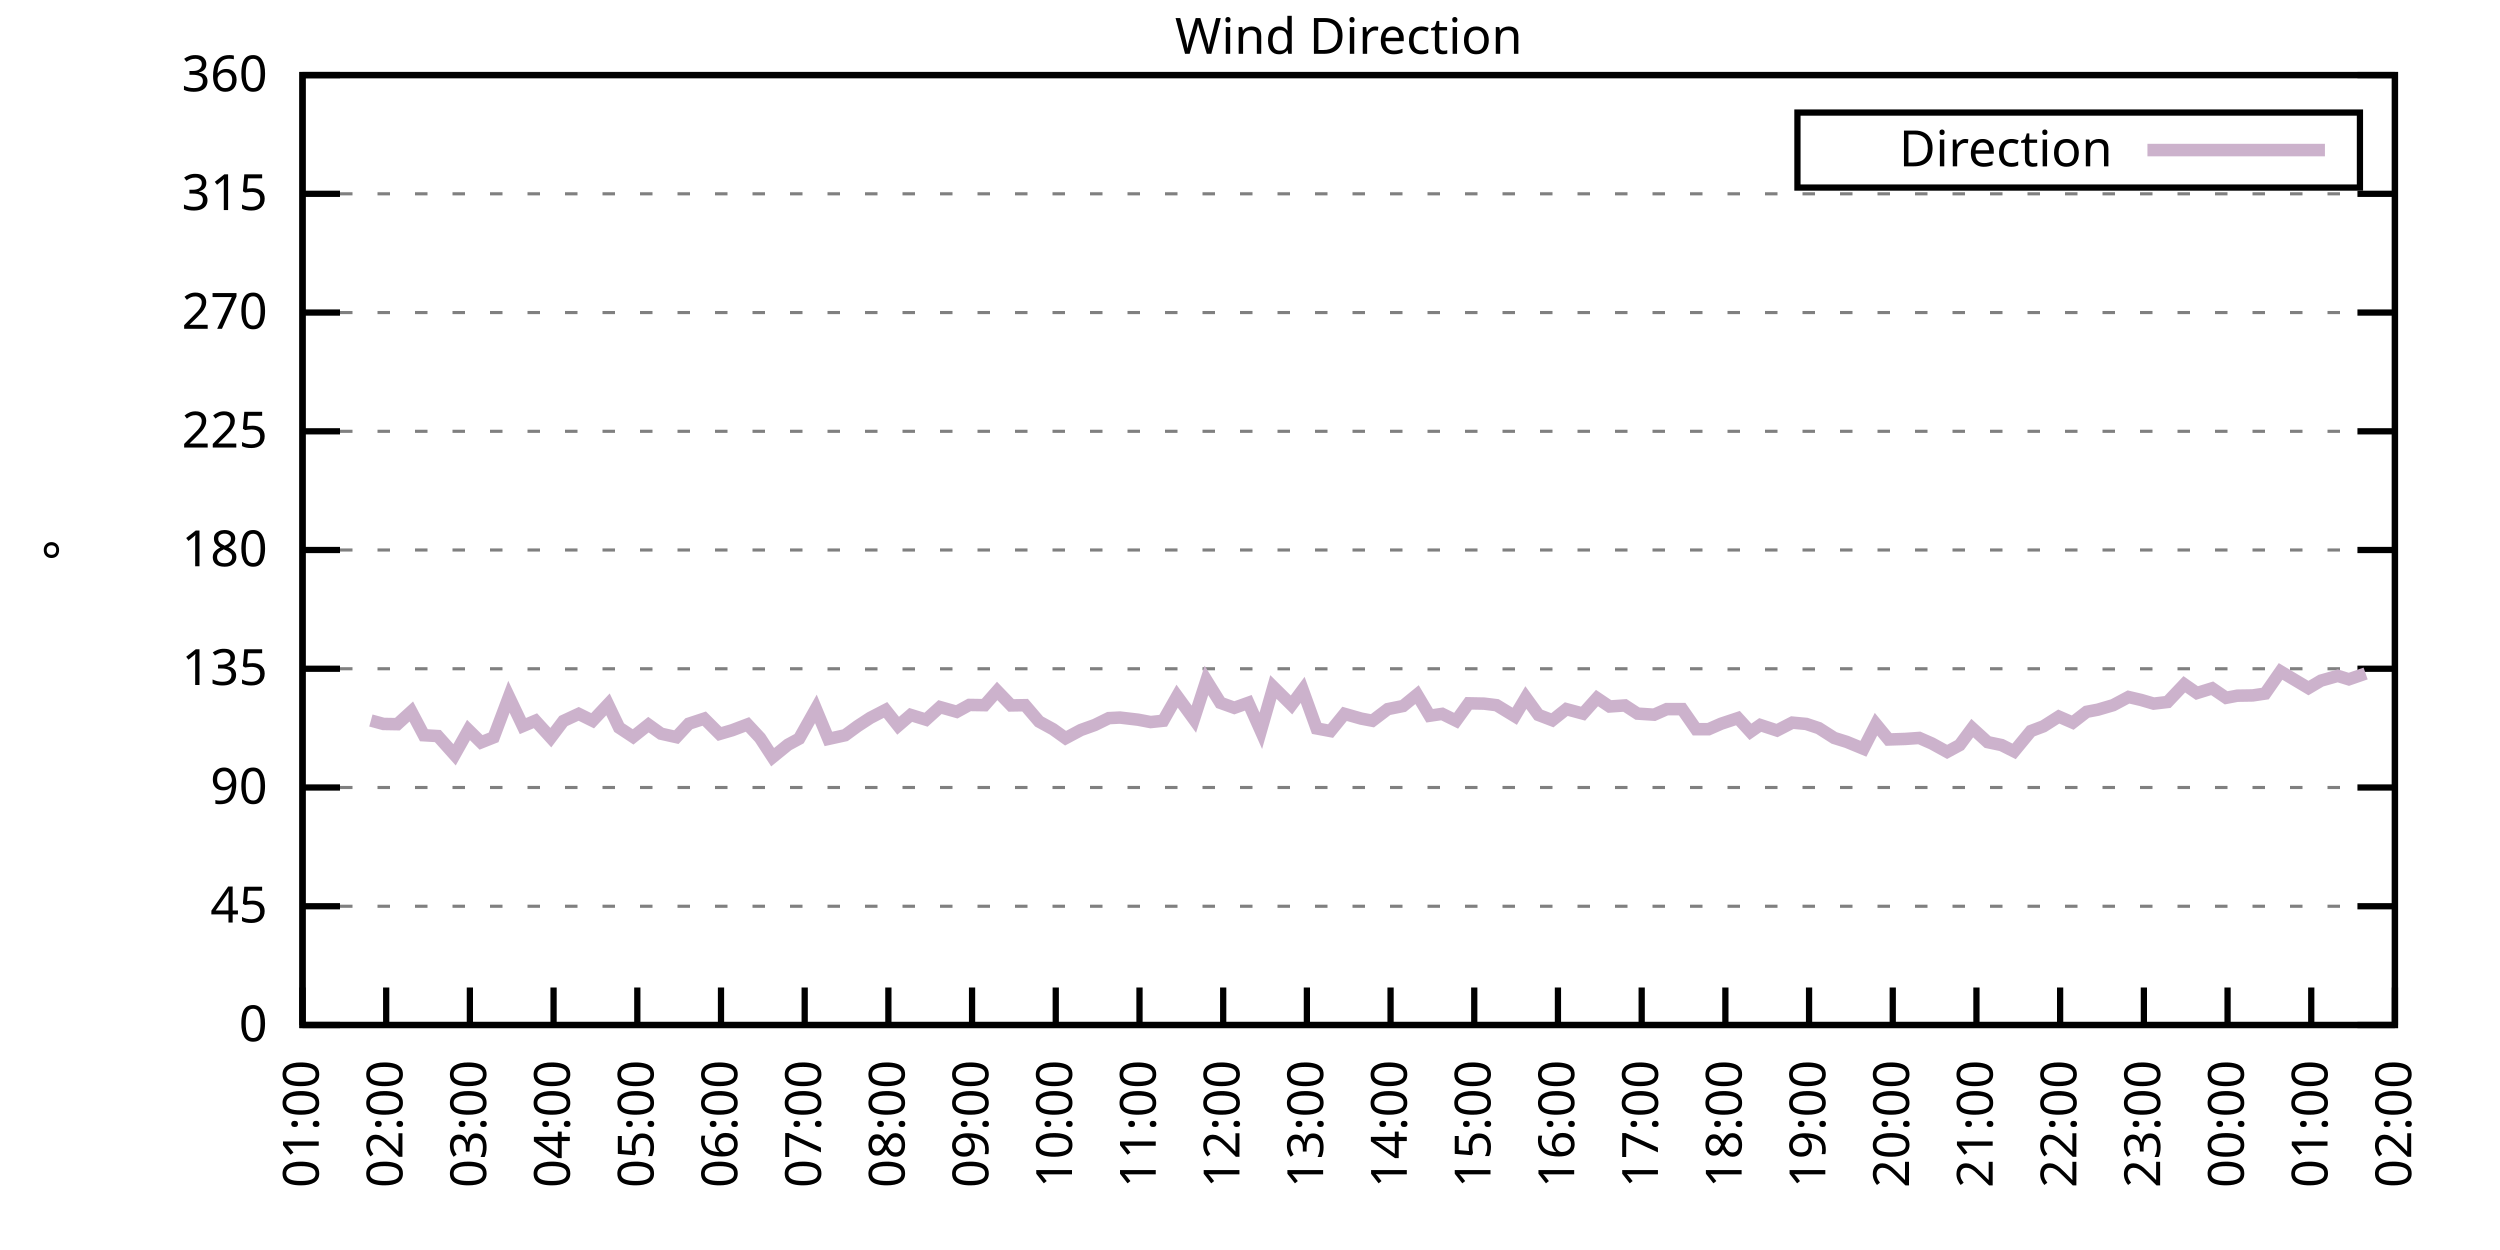
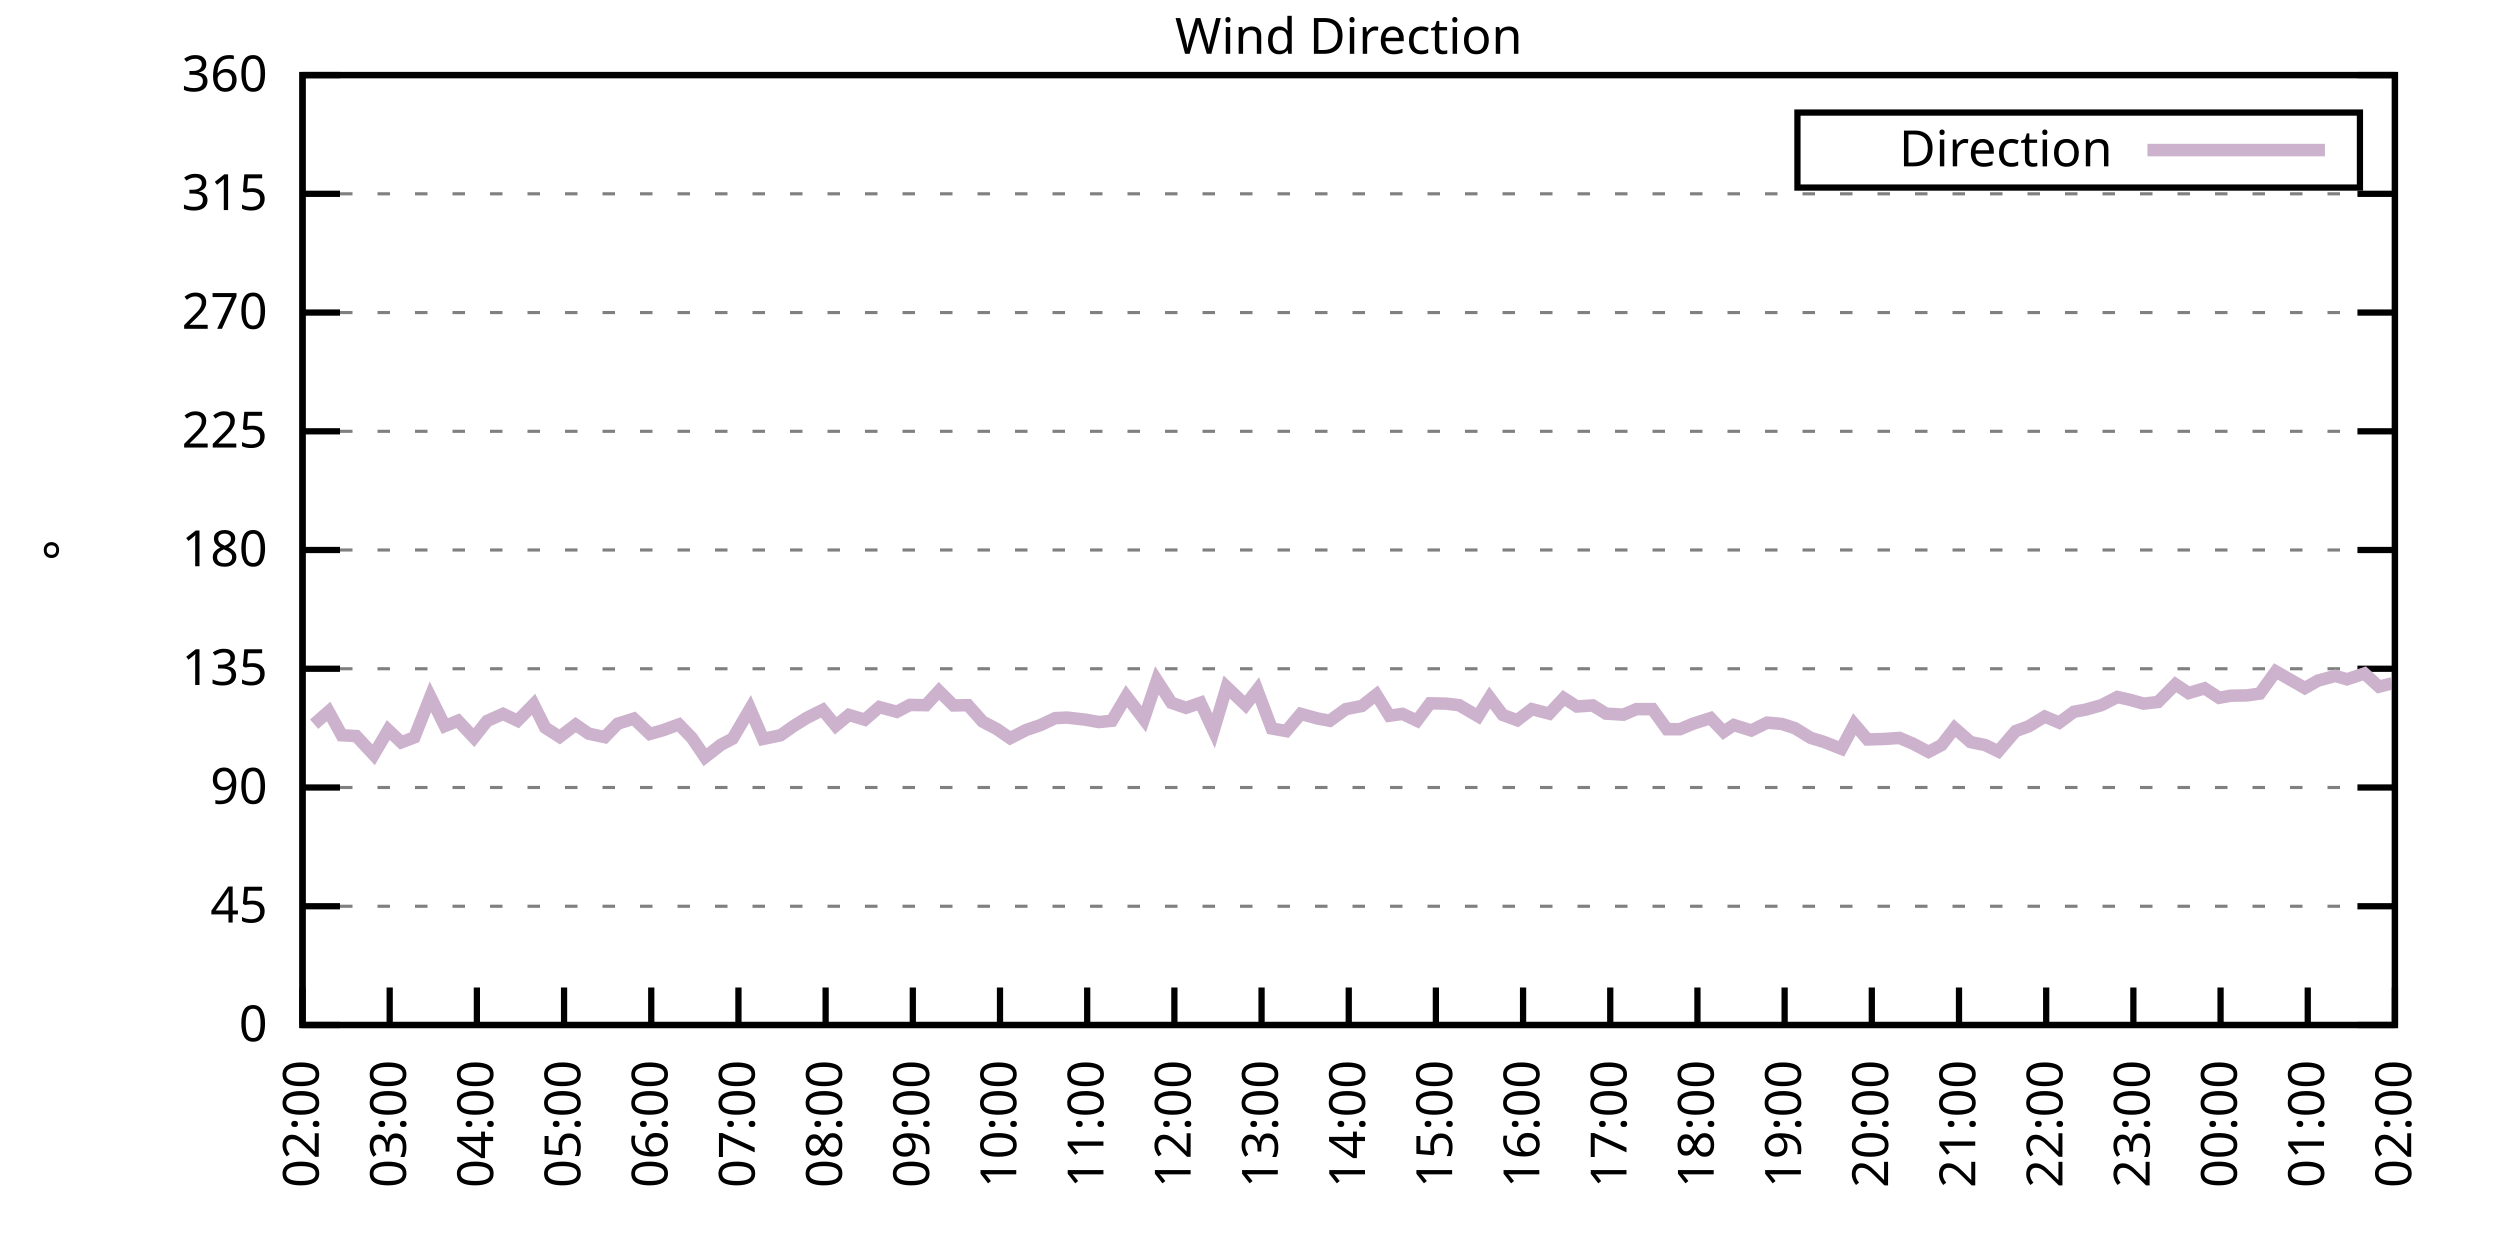
<svg xmlns="http://www.w3.org/2000/svg" xmlns:xlink="http://www.w3.org/1999/xlink" width="400" height="200" viewBox="0 0 400 200">
  <g id="gnuplot_canvas">
    <rect x="0" y="0" width="400" height="200" fill="none" />
    <defs>
      <circle id="gpDot" r="0.5" stroke-width="0.5" stroke="currentColor" />
      <path id="gpPt0" stroke-width="0.333" stroke="currentColor" d="M-1,0 h2 M0,-1 v2" />
      <path id="gpPt1" stroke-width="0.333" stroke="currentColor" d="M-1,-1 L1,1 M1,-1 L-1,1" />
      <path id="gpPt2" stroke-width="0.333" stroke="currentColor" d="M-1,0 L1,0 M0,-1 L0,1 M-1,-1 L1,1 M-1,1 L1,-1" />
      <rect id="gpPt3" stroke-width="0.333" stroke="currentColor" x="-1" y="-1" width="2" height="2" />
      <rect id="gpPt4" stroke-width="0.333" stroke="currentColor" fill="currentColor" x="-1" y="-1" width="2" height="2" />
      <circle id="gpPt5" stroke-width="0.333" stroke="currentColor" cx="0" cy="0" r="1" />
      <use xlink:href="#gpPt5" id="gpPt6" fill="currentColor" stroke="none" />
      <path id="gpPt7" stroke-width="0.333" stroke="currentColor" d="M0,-1.33 L-1.33,0.67 L1.33,0.67 z" />
      <use xlink:href="#gpPt7" id="gpPt8" fill="currentColor" stroke="none" />
      <use xlink:href="#gpPt7" id="gpPt9" stroke="currentColor" transform="rotate(180)" />
      <use xlink:href="#gpPt9" id="gpPt10" fill="currentColor" stroke="none" />
      <use xlink:href="#gpPt3" id="gpPt11" stroke="currentColor" transform="rotate(45)" />
      <use xlink:href="#gpPt11" id="gpPt12" fill="currentColor" stroke="none" />
      <path id="gpPt13" stroke-width="0.333" stroke="currentColor" d="M0,1.330 L1.265,0.411 L0.782,-1.067 L-0.782,-1.076 L-1.265,0.411 z" />
      <use xlink:href="#gpPt13" id="gpPt14" fill="currentColor" stroke="none" />
      <filter id="textbox" filterUnits="objectBoundingBox" x="0" y="0" height="1" width="1">
        <feFlood flood-color="white" flood-opacity="1" result="bgnd" />
        <feComposite in="SourceGraphic" in2="bgnd" operator="atop" />
      </filter>
      <filter id="greybox" filterUnits="objectBoundingBox" x="0" y="0" height="1" width="1">
        <feFlood flood-color="lightgrey" flood-opacity="1" result="grey" />
        <feComposite in="SourceGraphic" in2="grey" operator="atop" />
      </filter>
    </defs>
    <g fill="none" color="white" stroke="currentColor" stroke-width="1.00" stroke-linecap="butt" stroke-linejoin="miter">
</g>
    <g fill="none" color="black" stroke="currentColor" stroke-width="1.00" stroke-linecap="butt" stroke-linejoin="miter">
      <g stroke="none" shape-rendering="crispEdges">
        <polygon fill="rgb(255, 255, 255)" points="48.40,164.00 383.18,164.00 383.18,12.02 48.40,12.02 " />
      </g>
    </g>
    <g fill="none" color="black" stroke="currentColor" stroke-width="1.00" stroke-linecap="butt" stroke-linejoin="miter">
</g>
    <g fill="none" color="black" stroke="black" stroke-width="0.50" stroke-linecap="butt" stroke-linejoin="miter">
</g>
    <g fill="none" color="gray" stroke="currentColor" stroke-width="0.50" stroke-linecap="butt" stroke-linejoin="miter">
      <path stroke="gray" stroke-dasharray="2,4" class="gridline" d="M48.40,164.00 L383.19,164.00  " />
    </g>
    <g fill="none" color="gray" stroke="gray" stroke-width="1.00" stroke-linecap="butt" stroke-linejoin="miter">
</g>
    <g fill="none" color="black" stroke="currentColor" stroke-width="1.00" stroke-linecap="butt" stroke-linejoin="miter">
      <path stroke="black" d="M48.40,164.00 L54.40,164.00 M383.19,164.00 L377.19,164.00  " />
      <g transform="translate(42.80,166.60)" stroke="none" fill="black" font-family="Sans" font-size="8.00" text-anchor="end">
        <text>
          <tspan font-family="Sans"> 0</tspan>
        </text>
      </g>
    </g>
    <g fill="none" color="black" stroke="currentColor" stroke-width="1.00" stroke-linecap="butt" stroke-linejoin="miter">
</g>
    <g fill="none" color="black" stroke="black" stroke-width="0.50" stroke-linecap="butt" stroke-linejoin="miter">
</g>
    <g fill="none" color="gray" stroke="currentColor" stroke-width="0.50" stroke-linecap="butt" stroke-linejoin="miter">
      <path stroke="gray" stroke-dasharray="2,4" class="gridline" d="M48.40,145.00 L383.19,145.00  " />
    </g>
    <g fill="none" color="gray" stroke="gray" stroke-width="1.00" stroke-linecap="butt" stroke-linejoin="miter">
</g>
    <g fill="none" color="black" stroke="currentColor" stroke-width="1.00" stroke-linecap="butt" stroke-linejoin="miter">
      <path stroke="black" d="M48.40,145.00 L54.40,145.00 M383.19,145.00 L377.19,145.00  " />
      <g transform="translate(42.80,147.60)" stroke="none" fill="black" font-family="Sans" font-size="8.00" text-anchor="end">
        <text>
          <tspan font-family="Sans"> 45</tspan>
        </text>
      </g>
    </g>
    <g fill="none" color="black" stroke="currentColor" stroke-width="1.00" stroke-linecap="butt" stroke-linejoin="miter">
</g>
    <g fill="none" color="black" stroke="black" stroke-width="0.50" stroke-linecap="butt" stroke-linejoin="miter">
</g>
    <g fill="none" color="gray" stroke="currentColor" stroke-width="0.50" stroke-linecap="butt" stroke-linejoin="miter">
      <path stroke="gray" stroke-dasharray="2,4" class="gridline" d="M48.40,126.00 L383.19,126.00  " />
    </g>
    <g fill="none" color="gray" stroke="gray" stroke-width="1.00" stroke-linecap="butt" stroke-linejoin="miter">
</g>
    <g fill="none" color="black" stroke="currentColor" stroke-width="1.00" stroke-linecap="butt" stroke-linejoin="miter">
      <path stroke="black" d="M48.40,126.00 L54.40,126.00 M383.19,126.00 L377.19,126.00  " />
      <g transform="translate(42.80,128.60)" stroke="none" fill="black" font-family="Sans" font-size="8.00" text-anchor="end">
        <text>
          <tspan font-family="Sans"> 90</tspan>
        </text>
      </g>
    </g>
    <g fill="none" color="black" stroke="currentColor" stroke-width="1.00" stroke-linecap="butt" stroke-linejoin="miter">
</g>
    <g fill="none" color="black" stroke="black" stroke-width="0.50" stroke-linecap="butt" stroke-linejoin="miter">
</g>
    <g fill="none" color="gray" stroke="currentColor" stroke-width="0.50" stroke-linecap="butt" stroke-linejoin="miter">
      <path stroke="gray" stroke-dasharray="2,4" class="gridline" d="M48.40,107.00 L383.19,107.00  " />
    </g>
    <g fill="none" color="gray" stroke="gray" stroke-width="1.00" stroke-linecap="butt" stroke-linejoin="miter">
</g>
    <g fill="none" color="black" stroke="currentColor" stroke-width="1.00" stroke-linecap="butt" stroke-linejoin="miter">
      <path stroke="black" d="M48.40,107.00 L54.40,107.00 M383.19,107.00 L377.19,107.00  " />
      <g transform="translate(42.80,109.60)" stroke="none" fill="black" font-family="Sans" font-size="8.00" text-anchor="end">
        <text>
          <tspan font-family="Sans"> 135</tspan>
        </text>
      </g>
    </g>
    <g fill="none" color="black" stroke="currentColor" stroke-width="1.00" stroke-linecap="butt" stroke-linejoin="miter">
</g>
    <g fill="none" color="black" stroke="black" stroke-width="0.50" stroke-linecap="butt" stroke-linejoin="miter">
</g>
    <g fill="none" color="gray" stroke="currentColor" stroke-width="0.50" stroke-linecap="butt" stroke-linejoin="miter">
      <path stroke="gray" stroke-dasharray="2,4" class="gridline" d="M48.40,88.00 L383.19,88.00  " />
    </g>
    <g fill="none" color="gray" stroke="gray" stroke-width="1.00" stroke-linecap="butt" stroke-linejoin="miter">
</g>
    <g fill="none" color="black" stroke="currentColor" stroke-width="1.00" stroke-linecap="butt" stroke-linejoin="miter">
      <path stroke="black" d="M48.40,88.00 L54.40,88.00 M383.19,88.00 L377.19,88.00  " />
      <g transform="translate(42.80,90.60)" stroke="none" fill="black" font-family="Sans" font-size="8.00" text-anchor="end">
        <text>
          <tspan font-family="Sans"> 180</tspan>
        </text>
      </g>
    </g>
    <g fill="none" color="black" stroke="currentColor" stroke-width="1.00" stroke-linecap="butt" stroke-linejoin="miter">
</g>
    <g fill="none" color="black" stroke="black" stroke-width="0.50" stroke-linecap="butt" stroke-linejoin="miter">
</g>
    <g fill="none" color="gray" stroke="currentColor" stroke-width="0.50" stroke-linecap="butt" stroke-linejoin="miter">
      <path stroke="gray" stroke-dasharray="2,4" class="gridline" d="M48.40,69.01 L383.19,69.01  " />
    </g>
    <g fill="none" color="gray" stroke="gray" stroke-width="1.00" stroke-linecap="butt" stroke-linejoin="miter">
</g>
    <g fill="none" color="black" stroke="currentColor" stroke-width="1.00" stroke-linecap="butt" stroke-linejoin="miter">
      <path stroke="black" d="M48.40,69.01 L54.40,69.01 M383.19,69.01 L377.19,69.01  " />
      <g transform="translate(42.80,71.61)" stroke="none" fill="black" font-family="Sans" font-size="8.00" text-anchor="end">
        <text>
          <tspan font-family="Sans"> 225</tspan>
        </text>
      </g>
    </g>
    <g fill="none" color="black" stroke="currentColor" stroke-width="1.00" stroke-linecap="butt" stroke-linejoin="miter">
</g>
    <g fill="none" color="black" stroke="black" stroke-width="0.50" stroke-linecap="butt" stroke-linejoin="miter">
</g>
    <g fill="none" color="gray" stroke="currentColor" stroke-width="0.50" stroke-linecap="butt" stroke-linejoin="miter">
      <path stroke="gray" stroke-dasharray="2,4" class="gridline" d="M48.40,50.01 L383.19,50.01  " />
    </g>
    <g fill="none" color="gray" stroke="gray" stroke-width="1.00" stroke-linecap="butt" stroke-linejoin="miter">
</g>
    <g fill="none" color="black" stroke="currentColor" stroke-width="1.00" stroke-linecap="butt" stroke-linejoin="miter">
      <path stroke="black" d="M48.40,50.01 L54.40,50.01 M383.19,50.01 L377.19,50.01  " />
      <g transform="translate(42.80,52.61)" stroke="none" fill="black" font-family="Sans" font-size="8.00" text-anchor="end">
        <text>
          <tspan font-family="Sans"> 270</tspan>
        </text>
      </g>
    </g>
    <g fill="none" color="black" stroke="currentColor" stroke-width="1.00" stroke-linecap="butt" stroke-linejoin="miter">
</g>
    <g fill="none" color="black" stroke="black" stroke-width="0.50" stroke-linecap="butt" stroke-linejoin="miter">
</g>
    <g fill="none" color="gray" stroke="currentColor" stroke-width="0.50" stroke-linecap="butt" stroke-linejoin="miter">
      <path stroke="gray" stroke-dasharray="2,4" class="gridline" d="M48.40,31.01 L383.19,31.01  " />
    </g>
    <g fill="none" color="gray" stroke="gray" stroke-width="1.00" stroke-linecap="butt" stroke-linejoin="miter">
</g>
    <g fill="none" color="black" stroke="currentColor" stroke-width="1.00" stroke-linecap="butt" stroke-linejoin="miter">
      <path stroke="black" d="M48.40,31.01 L54.40,31.01 M383.19,31.01 L377.19,31.01  " />
      <g transform="translate(42.80,33.61)" stroke="none" fill="black" font-family="Sans" font-size="8.00" text-anchor="end">
        <text>
          <tspan font-family="Sans"> 315</tspan>
        </text>
      </g>
    </g>
    <g fill="none" color="black" stroke="currentColor" stroke-width="1.00" stroke-linecap="butt" stroke-linejoin="miter">
</g>
    <g fill="none" color="black" stroke="black" stroke-width="0.50" stroke-linecap="butt" stroke-linejoin="miter">
</g>
    <g fill="none" color="gray" stroke="currentColor" stroke-width="0.50" stroke-linecap="butt" stroke-linejoin="miter">
      <path stroke="gray" stroke-dasharray="2,4" class="gridline" d="M48.40,12.01 L383.19,12.01  " />
    </g>
    <g fill="none" color="gray" stroke="gray" stroke-width="1.00" stroke-linecap="butt" stroke-linejoin="miter">
</g>
    <g fill="none" color="black" stroke="currentColor" stroke-width="1.00" stroke-linecap="butt" stroke-linejoin="miter">
      <path stroke="black" d="M48.40,12.01 L54.40,12.01 M383.19,12.01 L377.19,12.01  " />
      <g transform="translate(42.80,14.61)" stroke="none" fill="black" font-family="Sans" font-size="8.00" text-anchor="end">
        <text>
          <tspan font-family="Sans"> 360</tspan>
        </text>
      </g>
    </g>
    <g fill="none" color="black" stroke="currentColor" stroke-width="1.00" stroke-linecap="butt" stroke-linejoin="miter">
      <path stroke="black" d="M48.40,164.00 L48.40,158.00  " />
      <g transform="translate(51.00,169.60) rotate(270.00)" stroke="none" fill="black" font-family="Sans" font-size="8.00" text-anchor="end">
        <text>
-           <tspan font-family="Sans">01:00</tspan>
-         </text>
-       </g>
-     </g>
-     <g fill="none" color="black" stroke="currentColor" stroke-width="1.00" stroke-linecap="butt" stroke-linejoin="miter">
-       <path stroke="black" d="M61.79,164.00 L61.79,158.00  " />
-       <g transform="translate(64.39,169.60) rotate(270.00)" stroke="none" fill="black" font-family="Sans" font-size="8.00" text-anchor="end">
-         <text>
          <tspan font-family="Sans">02:00</tspan>
        </text>
      </g>
    </g>
    <g fill="none" color="black" stroke="currentColor" stroke-width="1.00" stroke-linecap="butt" stroke-linejoin="miter">
-       <path stroke="black" d="M75.18,164.00 L75.18,158.00  " />
-       <g transform="translate(77.78,169.60) rotate(270.00)" stroke="none" fill="black" font-family="Sans" font-size="8.00" text-anchor="end">
+       <path stroke="black" d="M62.35,164.00 L62.35,158.00  " />
+       <g transform="translate(64.95,169.60) rotate(270.00)" stroke="none" fill="black" font-family="Sans" font-size="8.00" text-anchor="end">
        <text>
          <tspan font-family="Sans">03:00</tspan>
        </text>
      </g>
    </g>
    <g fill="none" color="black" stroke="currentColor" stroke-width="1.00" stroke-linecap="butt" stroke-linejoin="miter">
-       <path stroke="black" d="M88.57,164.00 L88.57,158.00  " />
-       <g transform="translate(91.17,169.60) rotate(270.00)" stroke="none" fill="black" font-family="Sans" font-size="8.00" text-anchor="end">
+       <path stroke="black" d="M76.30,164.00 L76.30,158.00  " />
+       <g transform="translate(78.90,169.60) rotate(270.00)" stroke="none" fill="black" font-family="Sans" font-size="8.00" text-anchor="end">
        <text>
          <tspan font-family="Sans">04:00</tspan>
        </text>
      </g>
    </g>
    <g fill="none" color="black" stroke="currentColor" stroke-width="1.00" stroke-linecap="butt" stroke-linejoin="miter">
-       <path stroke="black" d="M101.97,164.00 L101.97,158.00  " />
-       <g transform="translate(104.57,169.60) rotate(270.00)" stroke="none" fill="black" font-family="Sans" font-size="8.00" text-anchor="end">
+       <path stroke="black" d="M90.25,164.00 L90.25,158.00  " />
+       <g transform="translate(92.85,169.60) rotate(270.00)" stroke="none" fill="black" font-family="Sans" font-size="8.00" text-anchor="end">
        <text>
          <tspan font-family="Sans">05:00</tspan>
        </text>
      </g>
    </g>
    <g fill="none" color="black" stroke="currentColor" stroke-width="1.00" stroke-linecap="butt" stroke-linejoin="miter">
-       <path stroke="black" d="M115.36,164.00 L115.36,158.00  " />
-       <g transform="translate(117.96,169.60) rotate(270.00)" stroke="none" fill="black" font-family="Sans" font-size="8.00" text-anchor="end">
+       <path stroke="black" d="M104.20,164.00 L104.20,158.00  " />
+       <g transform="translate(106.80,169.60) rotate(270.00)" stroke="none" fill="black" font-family="Sans" font-size="8.00" text-anchor="end">
        <text>
          <tspan font-family="Sans">06:00</tspan>
        </text>
      </g>
    </g>
    <g fill="none" color="black" stroke="currentColor" stroke-width="1.00" stroke-linecap="butt" stroke-linejoin="miter">
-       <path stroke="black" d="M128.75,164.00 L128.75,158.00  " />
-       <g transform="translate(131.35,169.60) rotate(270.00)" stroke="none" fill="black" font-family="Sans" font-size="8.00" text-anchor="end">
+       <path stroke="black" d="M118.15,164.00 L118.15,158.00  " />
+       <g transform="translate(120.75,169.60) rotate(270.00)" stroke="none" fill="black" font-family="Sans" font-size="8.00" text-anchor="end">
        <text>
          <tspan font-family="Sans">07:00</tspan>
        </text>
      </g>
    </g>
    <g fill="none" color="black" stroke="currentColor" stroke-width="1.00" stroke-linecap="butt" stroke-linejoin="miter">
-       <path stroke="black" d="M142.14,164.00 L142.14,158.00  " />
-       <g transform="translate(144.74,169.60) rotate(270.00)" stroke="none" fill="black" font-family="Sans" font-size="8.00" text-anchor="end">
+       <path stroke="black" d="M132.10,164.00 L132.10,158.00  " />
+       <g transform="translate(134.70,169.60) rotate(270.00)" stroke="none" fill="black" font-family="Sans" font-size="8.00" text-anchor="end">
        <text>
          <tspan font-family="Sans">08:00</tspan>
        </text>
      </g>
    </g>
    <g fill="none" color="black" stroke="currentColor" stroke-width="1.00" stroke-linecap="butt" stroke-linejoin="miter">
-       <path stroke="black" d="M155.53,164.00 L155.53,158.00  " />
-       <g transform="translate(158.13,169.60) rotate(270.00)" stroke="none" fill="black" font-family="Sans" font-size="8.00" text-anchor="end">
+       <path stroke="black" d="M146.05,164.00 L146.05,158.00  " />
+       <g transform="translate(148.65,169.60) rotate(270.00)" stroke="none" fill="black" font-family="Sans" font-size="8.00" text-anchor="end">
        <text>
          <tspan font-family="Sans">09:00</tspan>
        </text>
      </g>
    </g>
    <g fill="none" color="black" stroke="currentColor" stroke-width="1.00" stroke-linecap="butt" stroke-linejoin="miter">
-       <path stroke="black" d="M168.92,164.00 L168.92,158.00  " />
-       <g transform="translate(171.52,169.60) rotate(270.00)" stroke="none" fill="black" font-family="Sans" font-size="8.00" text-anchor="end">
+       <path stroke="black" d="M160.00,164.00 L160.00,158.00  " />
+       <g transform="translate(162.60,169.60) rotate(270.00)" stroke="none" fill="black" font-family="Sans" font-size="8.00" text-anchor="end">
        <text>
          <tspan font-family="Sans">10:00</tspan>
        </text>
      </g>
    </g>
    <g fill="none" color="black" stroke="currentColor" stroke-width="1.00" stroke-linecap="butt" stroke-linejoin="miter">
-       <path stroke="black" d="M182.32,164.00 L182.32,158.00  " />
-       <g transform="translate(184.92,169.60) rotate(270.00)" stroke="none" fill="black" font-family="Sans" font-size="8.00" text-anchor="end">
+       <path stroke="black" d="M173.95,164.00 L173.95,158.00  " />
+       <g transform="translate(176.55,169.60) rotate(270.00)" stroke="none" fill="black" font-family="Sans" font-size="8.00" text-anchor="end">
        <text>
          <tspan font-family="Sans">11:00</tspan>
        </text>
      </g>
    </g>
    <g fill="none" color="black" stroke="currentColor" stroke-width="1.00" stroke-linecap="butt" stroke-linejoin="miter">
-       <path stroke="black" d="M195.71,164.00 L195.71,158.00  " />
-       <g transform="translate(198.31,169.60) rotate(270.00)" stroke="none" fill="black" font-family="Sans" font-size="8.00" text-anchor="end">
+       <path stroke="black" d="M187.90,164.00 L187.90,158.00  " />
+       <g transform="translate(190.50,169.60) rotate(270.00)" stroke="none" fill="black" font-family="Sans" font-size="8.00" text-anchor="end">
        <text>
          <tspan font-family="Sans">12:00</tspan>
        </text>
      </g>
    </g>
    <g fill="none" color="black" stroke="currentColor" stroke-width="1.00" stroke-linecap="butt" stroke-linejoin="miter">
-       <path stroke="black" d="M209.10,164.00 L209.10,158.00  " />
-       <g transform="translate(211.70,169.60) rotate(270.00)" stroke="none" fill="black" font-family="Sans" font-size="8.00" text-anchor="end">
+       <path stroke="black" d="M201.85,164.00 L201.85,158.00  " />
+       <g transform="translate(204.45,169.60) rotate(270.00)" stroke="none" fill="black" font-family="Sans" font-size="8.00" text-anchor="end">
        <text>
          <tspan font-family="Sans">13:00</tspan>
        </text>
      </g>
    </g>
    <g fill="none" color="black" stroke="currentColor" stroke-width="1.00" stroke-linecap="butt" stroke-linejoin="miter">
-       <path stroke="black" d="M222.49,164.00 L222.49,158.00  " />
-       <g transform="translate(225.09,169.60) rotate(270.00)" stroke="none" fill="black" font-family="Sans" font-size="8.00" text-anchor="end">
+       <path stroke="black" d="M215.80,164.00 L215.80,158.00  " />
+       <g transform="translate(218.40,169.60) rotate(270.00)" stroke="none" fill="black" font-family="Sans" font-size="8.00" text-anchor="end">
        <text>
          <tspan font-family="Sans">14:00</tspan>
        </text>
      </g>
    </g>
    <g fill="none" color="black" stroke="currentColor" stroke-width="1.00" stroke-linecap="butt" stroke-linejoin="miter">
-       <path stroke="black" d="M235.88,164.00 L235.88,158.00  " />
-       <g transform="translate(238.48,169.60) rotate(270.00)" stroke="none" fill="black" font-family="Sans" font-size="8.00" text-anchor="end">
+       <path stroke="black" d="M229.74,164.00 L229.74,158.00  " />
+       <g transform="translate(232.34,169.60) rotate(270.00)" stroke="none" fill="black" font-family="Sans" font-size="8.00" text-anchor="end">
        <text>
          <tspan font-family="Sans">15:00</tspan>
        </text>
      </g>
    </g>
    <g fill="none" color="black" stroke="currentColor" stroke-width="1.00" stroke-linecap="butt" stroke-linejoin="miter">
-       <path stroke="black" d="M249.27,164.00 L249.27,158.00  " />
-       <g transform="translate(251.87,169.60) rotate(270.00)" stroke="none" fill="black" font-family="Sans" font-size="8.00" text-anchor="end">
+       <path stroke="black" d="M243.69,164.00 L243.69,158.00  " />
+       <g transform="translate(246.29,169.60) rotate(270.00)" stroke="none" fill="black" font-family="Sans" font-size="8.00" text-anchor="end">
        <text>
          <tspan font-family="Sans">16:00</tspan>
        </text>
      </g>
    </g>
    <g fill="none" color="black" stroke="currentColor" stroke-width="1.00" stroke-linecap="butt" stroke-linejoin="miter">
-       <path stroke="black" d="M262.67,164.00 L262.67,158.00  " />
-       <g transform="translate(265.27,169.60) rotate(270.00)" stroke="none" fill="black" font-family="Sans" font-size="8.00" text-anchor="end">
+       <path stroke="black" d="M257.64,164.00 L257.64,158.00  " />
+       <g transform="translate(260.24,169.60) rotate(270.00)" stroke="none" fill="black" font-family="Sans" font-size="8.00" text-anchor="end">
        <text>
          <tspan font-family="Sans">17:00</tspan>
        </text>
      </g>
    </g>
    <g fill="none" color="black" stroke="currentColor" stroke-width="1.00" stroke-linecap="butt" stroke-linejoin="miter">
-       <path stroke="black" d="M276.06,164.00 L276.06,158.00  " />
-       <g transform="translate(278.66,169.60) rotate(270.00)" stroke="none" fill="black" font-family="Sans" font-size="8.00" text-anchor="end">
+       <path stroke="black" d="M271.59,164.00 L271.59,158.00  " />
+       <g transform="translate(274.19,169.60) rotate(270.00)" stroke="none" fill="black" font-family="Sans" font-size="8.00" text-anchor="end">
        <text>
          <tspan font-family="Sans">18:00</tspan>
        </text>
      </g>
    </g>
    <g fill="none" color="black" stroke="currentColor" stroke-width="1.00" stroke-linecap="butt" stroke-linejoin="miter">
-       <path stroke="black" d="M289.45,164.00 L289.45,158.00  " />
-       <g transform="translate(292.05,169.60) rotate(270.00)" stroke="none" fill="black" font-family="Sans" font-size="8.00" text-anchor="end">
+       <path stroke="black" d="M285.54,164.00 L285.54,158.00  " />
+       <g transform="translate(288.14,169.60) rotate(270.00)" stroke="none" fill="black" font-family="Sans" font-size="8.00" text-anchor="end">
        <text>
          <tspan font-family="Sans">19:00</tspan>
        </text>
      </g>
    </g>
    <g fill="none" color="black" stroke="currentColor" stroke-width="1.00" stroke-linecap="butt" stroke-linejoin="miter">
-       <path stroke="black" d="M302.84,164.00 L302.84,158.00  " />
-       <g transform="translate(305.44,169.60) rotate(270.00)" stroke="none" fill="black" font-family="Sans" font-size="8.00" text-anchor="end">
+       <path stroke="black" d="M299.49,164.00 L299.49,158.00  " />
+       <g transform="translate(302.09,169.60) rotate(270.00)" stroke="none" fill="black" font-family="Sans" font-size="8.00" text-anchor="end">
        <text>
          <tspan font-family="Sans">20:00</tspan>
        </text>
      </g>
    </g>
    <g fill="none" color="black" stroke="currentColor" stroke-width="1.00" stroke-linecap="butt" stroke-linejoin="miter">
-       <path stroke="black" d="M316.23,164.00 L316.23,158.00  " />
-       <g transform="translate(318.83,169.60) rotate(270.00)" stroke="none" fill="black" font-family="Sans" font-size="8.00" text-anchor="end">
+       <path stroke="black" d="M313.44,164.00 L313.44,158.00  " />
+       <g transform="translate(316.04,169.60) rotate(270.00)" stroke="none" fill="black" font-family="Sans" font-size="8.00" text-anchor="end">
        <text>
          <tspan font-family="Sans">21:00</tspan>
        </text>
      </g>
    </g>
    <g fill="none" color="black" stroke="currentColor" stroke-width="1.00" stroke-linecap="butt" stroke-linejoin="miter">
-       <path stroke="black" d="M329.62,164.00 L329.62,158.00  " />
-       <g transform="translate(332.22,169.60) rotate(270.00)" stroke="none" fill="black" font-family="Sans" font-size="8.00" text-anchor="end">
+       <path stroke="black" d="M327.39,164.00 L327.39,158.00  " />
+       <g transform="translate(329.99,169.60) rotate(270.00)" stroke="none" fill="black" font-family="Sans" font-size="8.00" text-anchor="end">
        <text>
          <tspan font-family="Sans">22:00</tspan>
        </text>
      </g>
    </g>
    <g fill="none" color="black" stroke="currentColor" stroke-width="1.00" stroke-linecap="butt" stroke-linejoin="miter">
-       <path stroke="black" d="M343.02,164.00 L343.02,158.00  " />
-       <g transform="translate(345.62,169.60) rotate(270.00)" stroke="none" fill="black" font-family="Sans" font-size="8.00" text-anchor="end">
+       <path stroke="black" d="M341.34,164.00 L341.34,158.00  " />
+       <g transform="translate(343.94,169.60) rotate(270.00)" stroke="none" fill="black" font-family="Sans" font-size="8.00" text-anchor="end">
        <text>
          <tspan font-family="Sans">23:00</tspan>
        </text>
      </g>
    </g>
    <g fill="none" color="black" stroke="currentColor" stroke-width="1.00" stroke-linecap="butt" stroke-linejoin="miter">
-       <path stroke="black" d="M356.41,164.00 L356.41,158.00  " />
-       <g transform="translate(359.01,169.60) rotate(270.00)" stroke="none" fill="black" font-family="Sans" font-size="8.00" text-anchor="end">
+       <path stroke="black" d="M355.29,164.00 L355.29,158.00  " />
+       <g transform="translate(357.89,169.60) rotate(270.00)" stroke="none" fill="black" font-family="Sans" font-size="8.00" text-anchor="end">
        <text>
          <tspan font-family="Sans">00:00</tspan>
        </text>
      </g>
    </g>
    <g fill="none" color="black" stroke="currentColor" stroke-width="1.00" stroke-linecap="butt" stroke-linejoin="miter">
-       <path stroke="black" d="M369.80,164.00 L369.80,158.00  " />
-       <g transform="translate(372.40,169.60) rotate(270.00)" stroke="none" fill="black" font-family="Sans" font-size="8.00" text-anchor="end">
+       <path stroke="black" d="M369.24,164.00 L369.24,158.00  " />
+       <g transform="translate(371.84,169.60) rotate(270.00)" stroke="none" fill="black" font-family="Sans" font-size="8.00" text-anchor="end">
        <text>
          <tspan font-family="Sans">01:00</tspan>
        </text>
      </g>
    </g>
    <g fill="none" color="black" stroke="currentColor" stroke-width="1.00" stroke-linecap="butt" stroke-linejoin="miter">
      <path stroke="black" d="M383.19,164.00 L383.19,158.00  " />
      <g transform="translate(385.79,169.60) rotate(270.00)" stroke="none" fill="black" font-family="Sans" font-size="8.00" text-anchor="end">
        <text>
          <tspan font-family="Sans">02:00</tspan>
        </text>
      </g>
    </g>
    <g fill="none" color="black" stroke="currentColor" stroke-width="1.00" stroke-linecap="butt" stroke-linejoin="miter">
</g>
    <g fill="none" color="black" stroke="currentColor" stroke-width="1.00" stroke-linecap="butt" stroke-linejoin="miter">
      <path stroke="black" d="M48.40,12.01 L48.40,164.00 L383.19,164.00 L383.19,12.01 L48.40,12.01 Z  " />
    </g>
    <g fill="none" color="black" stroke="currentColor" stroke-width="1.00" stroke-linecap="butt" stroke-linejoin="miter">
</g>
    <g fill="none" color="black" stroke="currentColor" stroke-width="1.00" stroke-linecap="butt" stroke-linejoin="miter">
      <path stroke="black" d="M287.59,30.01 L287.59,18.01 L377.59,18.01 L377.59,30.01 L287.59,30.01 Z  " />
    </g>
    <g id="Wind_direction_plot_1">
      <g fill="none" color="white" stroke="black" stroke-width="2.00" stroke-linecap="butt" stroke-linejoin="miter">
</g>
      <g fill="none" color="black" stroke="currentColor" stroke-width="2.00" stroke-linecap="butt" stroke-linejoin="miter">
        <g transform="translate(337.99,26.61)" stroke="none" fill="black" font-family="Sans" font-size="8.00" text-anchor="end">
          <text>
            <tspan font-family="Sans">Direction</tspan>
          </text>
        </g>
      </g>
      <g fill="none" color="black" stroke="currentColor" stroke-width="2.00" stroke-linecap="butt" stroke-linejoin="miter">
-         <path stroke="rgb(204, 178, 204)" d="M343.59,24.01 L371.99,24.01 M59.34,115.28 L61.35,115.83 L63.58,115.87 L65.81,113.84 L67.82,117.64 L70.05,117.77   L72.73,120.77 L74.96,116.80 L76.97,118.78 L78.98,117.98 L81.43,111.48 L83.66,116.17 L85.67,115.32 L88.13,118.02   L90.14,115.36 L92.59,114.22 L94.82,115.32 L97.28,112.70 L99.06,116.42 L101.30,117.90 L103.75,115.95 L105.76,117.39   L108.22,117.94 L110.22,115.79 L112.68,114.98 L115.13,117.43 L117.14,116.84 L119.60,115.91 L121.61,118.07 L123.62,121.15   L126.07,119.16 L127.86,118.19 L130.54,113.42 L132.54,118.23 L135.22,117.64 L137.23,116.17 L139.24,114.86 L141.69,113.59   L143.70,116.12 L145.71,114.39 L148.17,115.15 L150.40,113.13 L153.08,113.89 L155.09,112.79 L157.54,112.83 L159.55,110.55   L161.78,112.87 L164.01,112.83 L166.25,115.45 L168.48,116.67 L170.49,118.11 L172.94,116.80 L175.17,116.00 L177.41,114.90   L179.19,114.81 L182.09,115.15 L184.10,115.53 L186.11,115.32 L188.34,111.39 L191.02,115.07 L193.03,108.86 L195.26,112.45   L197.49,113.25 L199.73,112.45 L201.73,116.93 L203.74,109.92 L206.64,112.79 L208.43,110.38 L210.66,116.55 L212.89,116.97   L215.13,114.22 L217.80,114.98 L219.59,115.32 L222.04,113.46 L224.50,112.96 L226.73,111.14 L228.74,114.52 L230.75,114.22   L232.98,115.32 L234.99,112.53 L237.44,112.58 L239.45,112.83 L242.36,114.60 L244.14,111.61 L246.15,114.39 L248.38,115.24   L250.61,113.46 L253.29,114.18 L255.52,111.69 L257.53,113.04 L259.99,112.87 L262.00,114.18 L264.67,114.35 L266.68,113.46   L269.14,113.46 L271.37,116.67 L273.38,116.67 L275.39,115.79 L278.07,114.90 L280.07,117.09 L281.64,116.00 L284.32,116.88   L286.77,115.62 L289.00,115.83 L291.01,116.50 L293.47,118.07 L295.48,118.70 L298.15,119.80 L300.16,115.87 L302.17,118.32   L304.85,118.23 L307.08,118.07 L309.09,118.95 L311.54,120.30 L313.55,119.21 L315.56,116.50 L318.02,118.74 L320.25,119.21   L322.26,120.22 L324.94,116.97 L326.95,116.21 L329.40,114.65 L331.63,115.62 L333.86,113.89 L335.65,113.55 L338.10,112.83   L340.56,111.52 L342.57,111.99 L344.58,112.58 L346.81,112.32 L349.49,109.49 L351.50,110.89 L353.95,110.13 L356.18,111.65   L357.97,111.31 L360.42,111.27 L362.43,110.97 L364.89,107.43 L369.35,110.09 L371.36,108.90 L374.04,108.14 L375.82,108.69   L378.50,107.76  " />
+         <path stroke="rgb(204, 178, 204)" d="M343.59,24.01 L371.99,24.01 M50.26,115.87 L52.58,113.84 L54.68,117.64 L57.00,117.77 L59.79,120.77 L62.12,116.80   L64.21,118.78 L66.30,117.98 L68.86,111.48 L71.18,116.17 L73.28,115.32 L75.83,118.02 L77.93,115.36 L80.48,114.22   L82.81,115.32 L85.37,112.70 L87.23,116.42 L89.55,117.90 L92.11,115.95 L94.20,117.39 L96.76,117.94 L98.85,115.79   L101.41,114.98 L103.97,117.43 L106.06,116.84 L108.62,115.91 L110.71,118.07 L112.80,121.15 L115.36,119.16 L117.22,118.19   L120.01,113.42 L122.10,118.23 L124.89,117.64 L126.98,116.17 L129.08,114.86 L131.63,113.59 L133.72,116.12 L135.82,114.39   L138.37,115.15 L140.70,113.13 L143.49,113.89 L145.58,112.79 L148.14,112.83 L150.23,110.55 L152.56,112.87 L154.88,112.83   L157.21,115.45 L159.53,116.67 L161.62,118.11 L164.18,116.80 L166.51,116.00 L168.83,114.90 L170.69,114.81 L173.71,115.15   L175.81,115.53 L177.90,115.32 L180.22,111.39 L183.01,115.07 L185.11,108.86 L187.43,112.45 L189.76,113.25 L192.08,112.45   L194.17,116.93 L196.27,109.92 L199.29,112.79 L201.15,110.38 L203.47,116.55 L205.80,116.97 L208.12,114.22 L210.91,114.98   L212.77,115.32 L215.33,113.46 L217.89,112.96 L220.21,111.14 L222.30,114.52 L224.40,114.22 L226.72,115.32 L228.81,112.53   L231.37,112.58 L233.46,112.83 L236.49,114.60 L238.35,111.61 L240.44,114.39 L242.76,115.24 L245.09,113.46 L247.88,114.18   L250.20,111.69 L252.30,113.04 L254.85,112.87 L256.95,114.18 L259.74,114.35 L261.83,113.46 L264.39,113.46 L266.71,116.67   L268.80,116.67 L270.90,115.79 L273.69,114.90 L275.78,117.09 L277.41,116.00 L280.20,116.88 L282.75,115.62 L285.08,115.83   L287.17,116.50 L289.73,118.07 L291.82,118.70 L294.61,119.80 L296.70,115.87 L298.80,118.32 L301.58,118.23 L303.91,118.07   L306.00,118.95 L308.56,120.30 L310.65,119.21 L312.74,116.50 L315.30,118.74 L317.63,119.21 L319.72,120.22 L322.51,116.97   L324.60,116.21 L327.16,114.65 L329.48,115.62 L331.81,113.89 L333.67,113.55 L336.23,112.83 L338.78,111.52 L340.88,111.99   L342.97,112.58 L345.29,112.32 L348.08,109.49 L350.18,110.89 L352.73,110.13 L355.06,111.65 L356.92,111.31 L359.48,111.27   L361.57,110.97 L364.13,107.43 L368.78,110.09 L370.87,108.90 L373.66,108.14 L375.52,108.69 L378.31,107.76 L380.63,109.87   L382.73,109.33  " />
      </g>
    </g>
    <g fill="none" color="black" stroke="currentColor" stroke-width="2.00" stroke-linecap="butt" stroke-linejoin="miter">
</g>
    <g fill="none" color="black" stroke="black" stroke-width="1.00" stroke-linecap="butt" stroke-linejoin="miter">
</g>
    <g fill="none" color="black" stroke="currentColor" stroke-width="1.00" stroke-linecap="butt" stroke-linejoin="miter">
      <path stroke="black" d="M48.40,12.01 L48.40,164.00 L383.19,164.00 L383.19,12.01 L48.40,12.01 Z  " />
      <g transform="translate(12.80,88.01) rotate(270.00)" stroke="none" fill="black" font-family="Sans" font-size="8.00" text-anchor="middle">
        <text>
          <tspan font-family="Sans">°</tspan>
        </text>
      </g>
    </g>
    <g fill="none" color="black" stroke="currentColor" stroke-width="1.00" stroke-linecap="butt" stroke-linejoin="miter">
</g>
    <g fill="none" color="black" stroke="currentColor" stroke-width="1.00" stroke-linecap="butt" stroke-linejoin="miter">
      <g transform="translate(215.79,8.61)" stroke="none" fill="black" font-family="Sans" font-size="8.00" text-anchor="middle">
        <text>
          <tspan font-family="Sans">Wind Direction</tspan>
        </text>
      </g>
    </g>
    <g fill="none" color="black" stroke="currentColor" stroke-width="1.00" stroke-linecap="butt" stroke-linejoin="miter">
</g>
  </g>
</svg>
